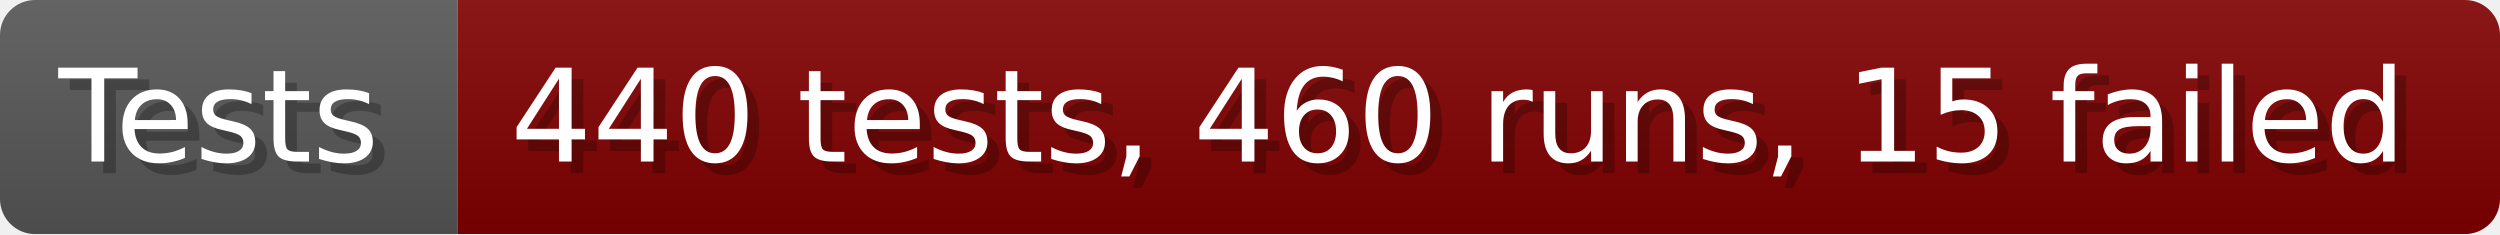
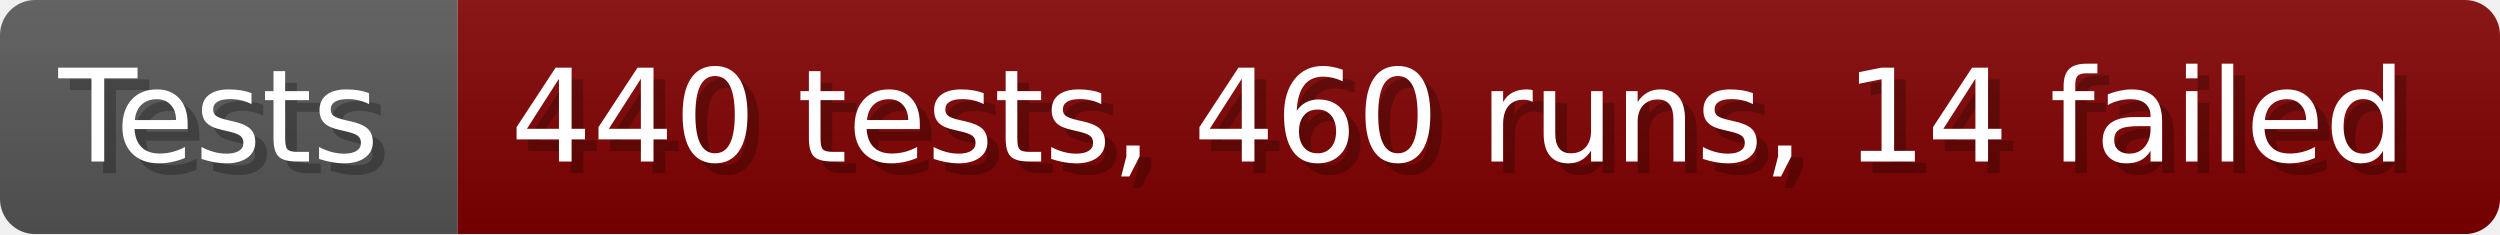
- <svg xmlns="http://www.w3.org/2000/svg" width="213.6" height="20" viewBox="0 0 2136 200" role="img" aria-label="Tests: 440 tests, 460 runs, 15 failed">
+ <svg xmlns="http://www.w3.org/2000/svg" width="213.6" height="20" viewBox="0 0 2136 200" role="img" aria-label="Tests: 440 tests, 460 runs, 14 failed">
  <linearGradient id="a" x2="0" y2="100%">
    <stop offset="0" stop-opacity=".1" stop-color="#EEE" />
    <stop offset="1" stop-opacity=".1" />
  </linearGradient>
  <mask id="m">
    <rect width="2136" height="200" rx="30" fill="#FFF" />
  </mask>
  <g mask="url(#m)">
    <rect width="391" height="200" fill="#555" />
    <rect width="1745" height="200" fill="#800000" x="391" />
    <rect width="2136" height="200" fill="url(#a)" />
  </g>
  <g aria-hidden="true" fill="#fff" text-anchor="start" font-family="Verdana,DejaVu Sans,sans-serif" font-size="110">
    <text x="60" y="148" textLength="291" fill="#000" opacity="0.25">Tests</text>
    <text x="50" y="138" textLength="291">Tests</text>
-     <text x="446" y="148" textLength="1645" fill="#000" opacity="0.25">440 tests, 460 runs, 15 failed</text>
-     <text x="436" y="138" textLength="1645">440 tests, 460 runs, 15 failed</text>
+     <text x="446" y="148" textLength="1645" fill="#000" opacity="0.25">440 tests, 460 runs, 14 failed</text>
+     <text x="436" y="138" textLength="1645">440 tests, 460 runs, 14 failed</text>
  </g>
</svg>
